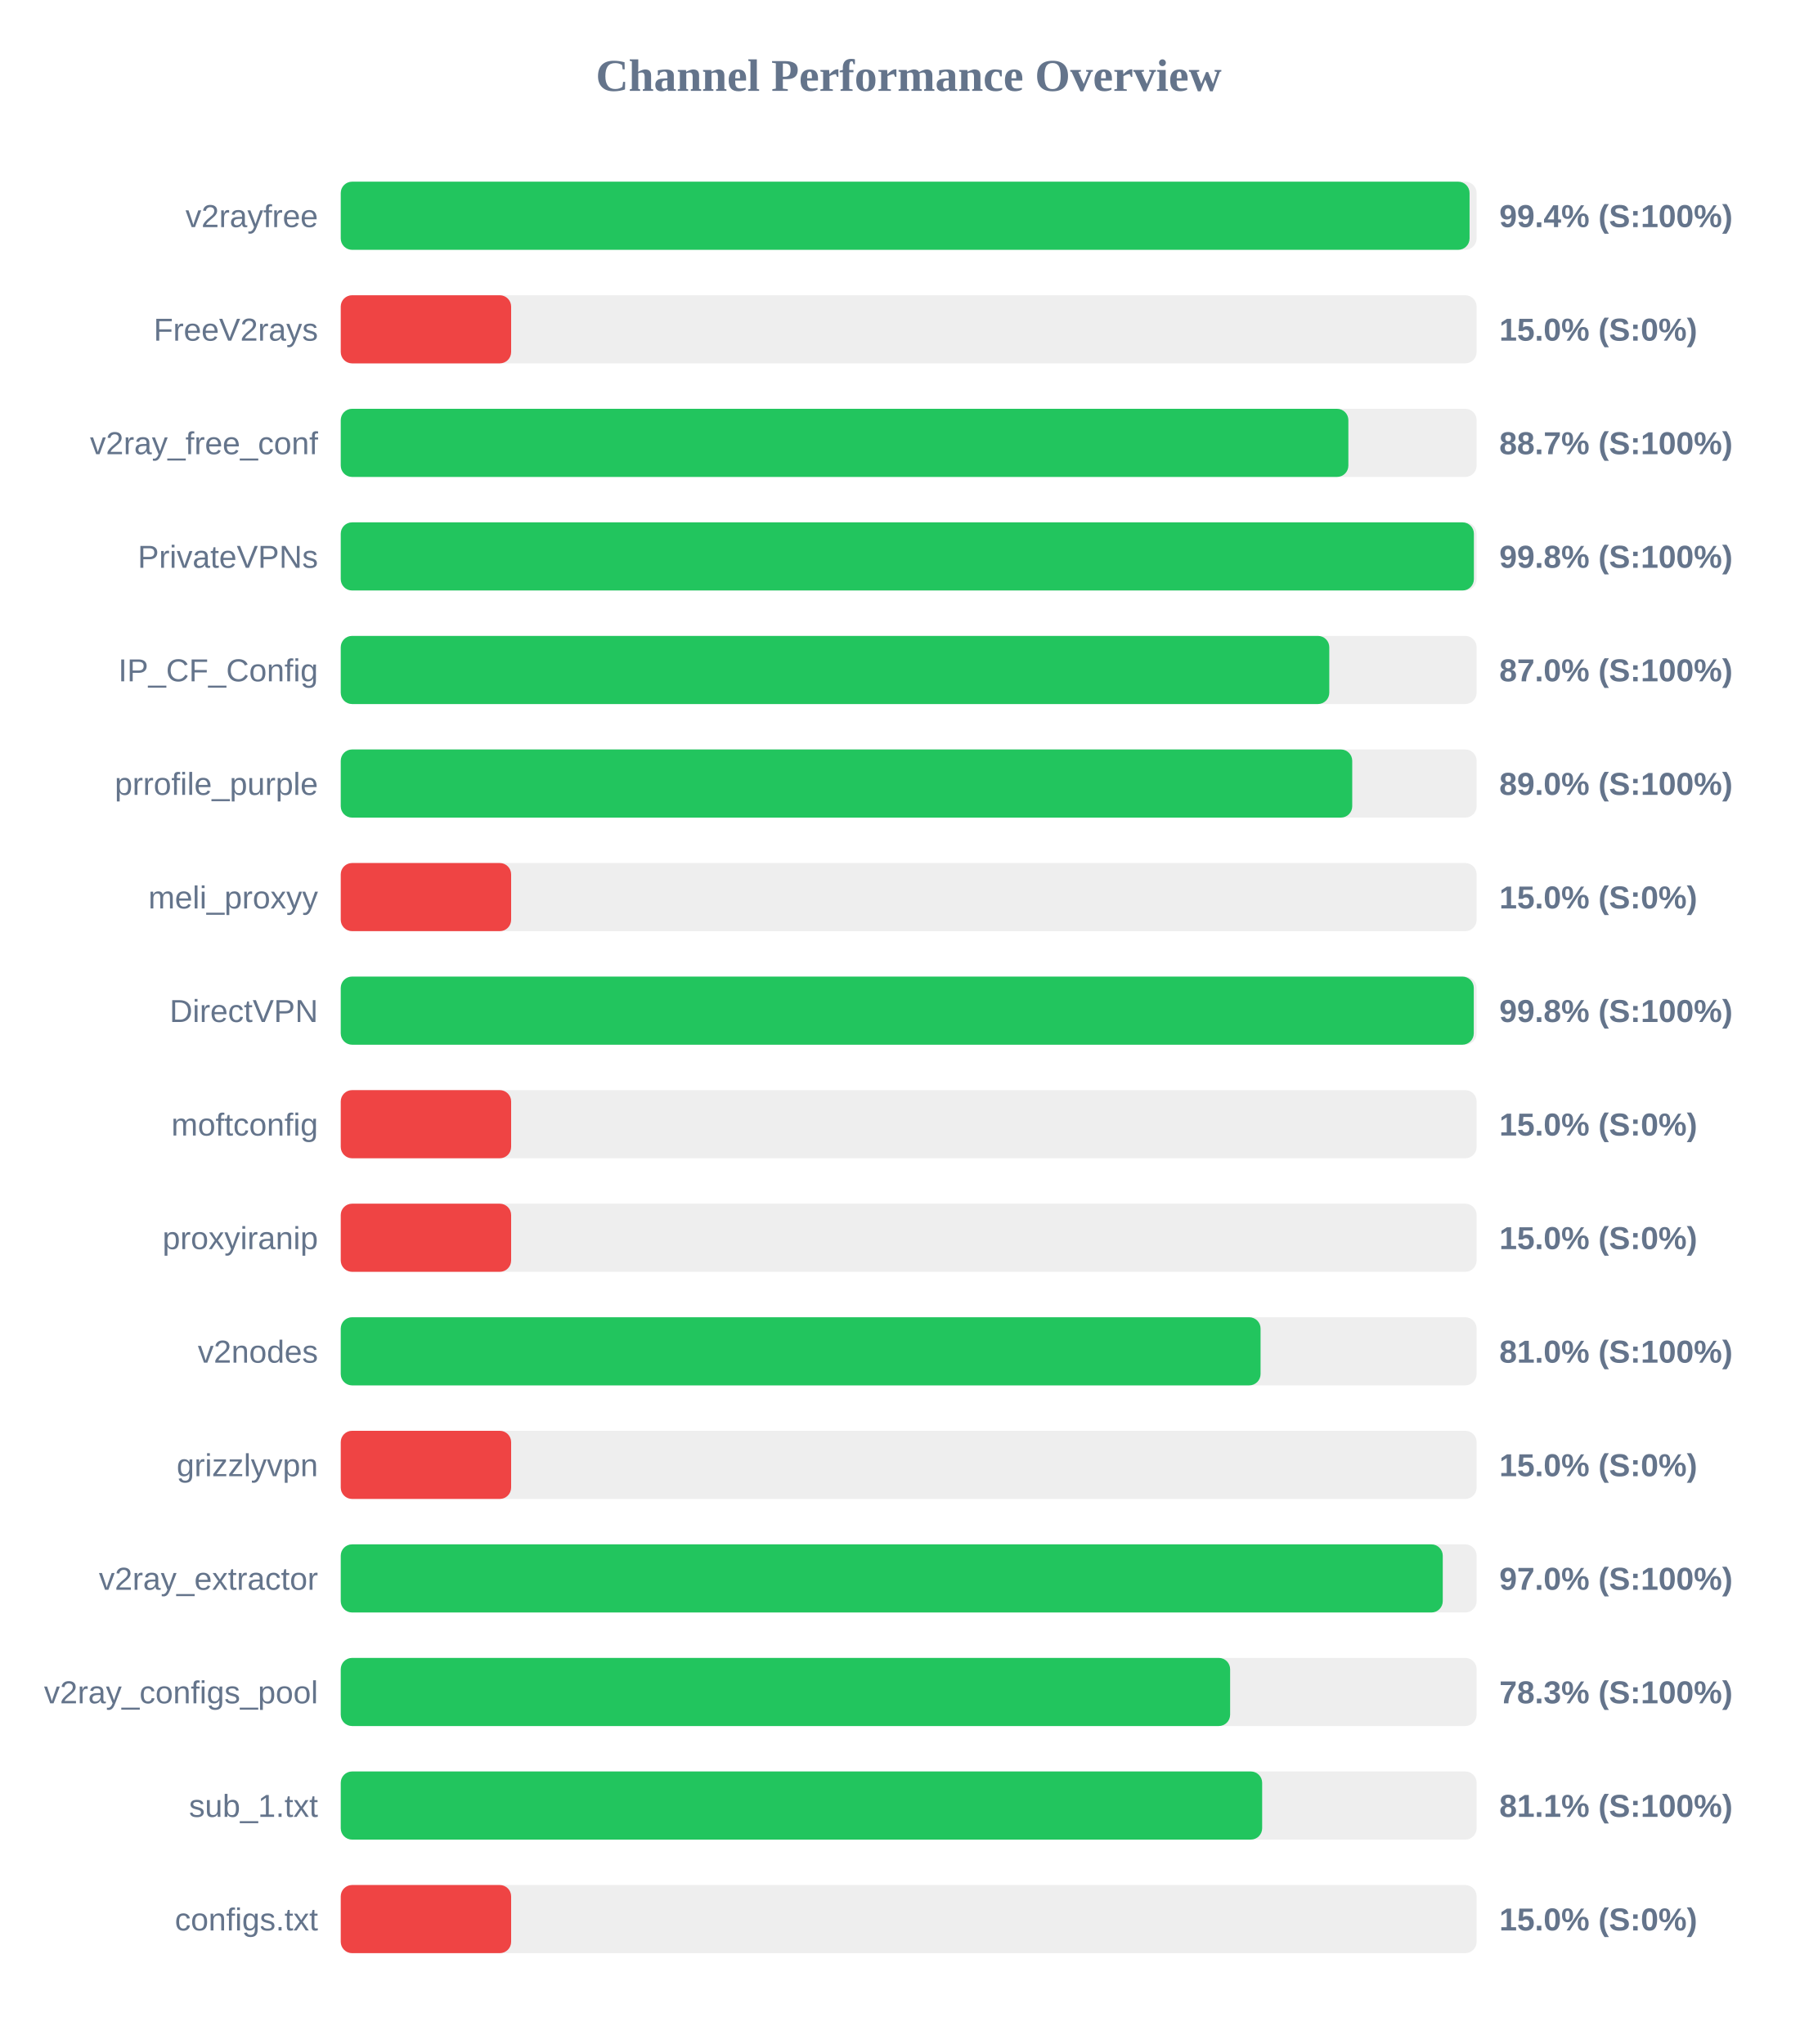
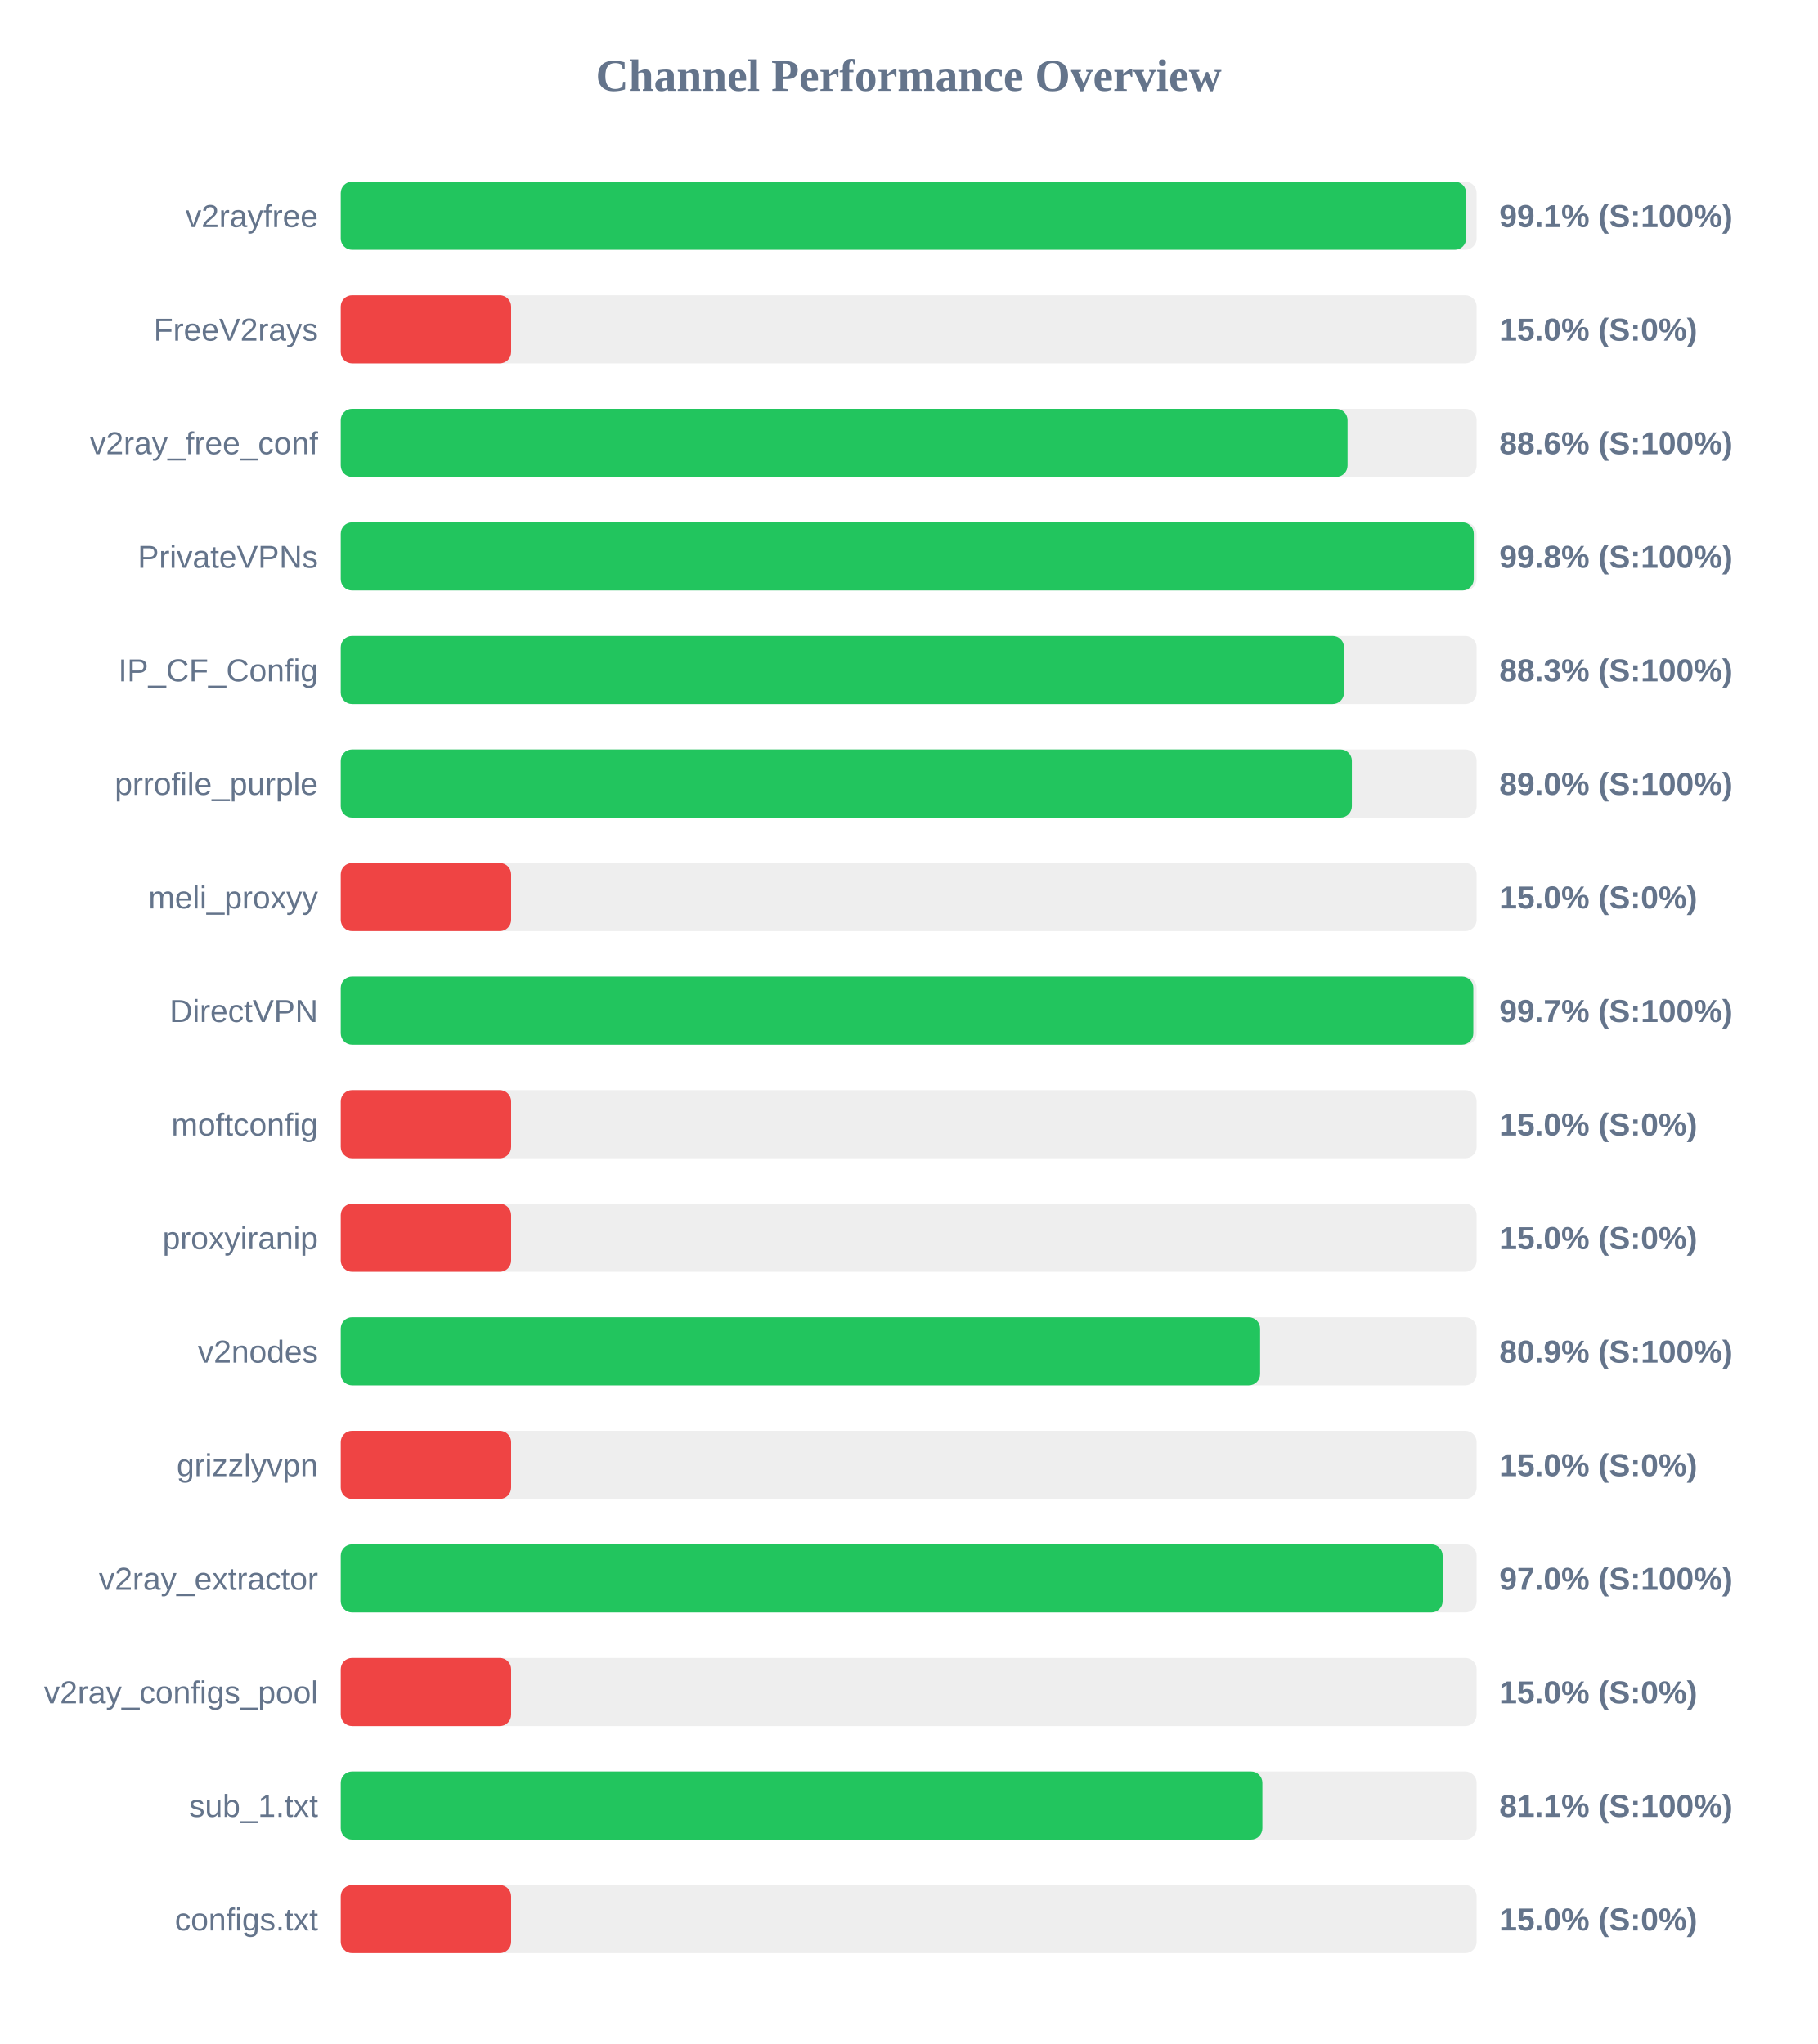
<svg xmlns="http://www.w3.org/2000/svg" width="800" height="900" version="1.1">
  <style>
        .row { font: 14px Arial; fill: #64748b; }
        .score { font: bold 14px Arial; fill: #64748b; }
    </style>
  <text x="400" y="40" text-anchor="middle" font-size="20px" font-weight="bold" fill="#64748b">Channel Performance Overview</text>
  <rect x="150" y="80" width="500" height="30" fill="#eee" rx="5" />
-   <rect x="150" y="80" width="496.9" height="30" fill="#22c55e" rx="5" />
+   <rect x="150" y="80" width="495.4" height="30" fill="#22c55e" rx="5" />
  <text x="140" y="100" text-anchor="end" class="row">v2rayfree</text>
-   <text x="660" y="100" text-anchor="start" class="score">99.4% (S:100%)</text>
+   <text x="660" y="100" text-anchor="start" class="score">99.1% (S:100%)</text>
  <rect x="150" y="130" width="500" height="30" fill="#eee" rx="5" />
  <rect x="150" y="130" width="75.0" height="30" fill="#ef4444" rx="5" />
  <text x="140" y="150" text-anchor="end" class="row">FreeV2rays</text>
  <text x="660" y="150" text-anchor="start" class="score">15.0% (S:0%)</text>
  <rect x="150" y="180" width="500" height="30" fill="#eee" rx="5" />
-   <rect x="150" y="180" width="443.55" height="30" fill="#22c55e" rx="5" />
+   <rect x="150" y="180" width="443.2" height="30" fill="#22c55e" rx="5" />
  <text x="140" y="200" text-anchor="end" class="row">v2ray_free_conf</text>
-   <text x="660" y="200" text-anchor="start" class="score">88.7% (S:100%)</text>
+   <text x="660" y="200" text-anchor="start" class="score">88.6% (S:100%)</text>
  <rect x="150" y="230" width="500" height="30" fill="#eee" rx="5" />
-   <rect x="150" y="230" width="498.8" height="30" fill="#22c55e" rx="5" />
+   <rect x="150" y="230" width="498.75" height="30" fill="#22c55e" rx="5" />
  <text x="140" y="250" text-anchor="end" class="row">PrivateVPNs</text>
  <text x="660" y="250" text-anchor="start" class="score">99.8% (S:100%)</text>
  <rect x="150" y="280" width="500" height="30" fill="#eee" rx="5" />
-   <rect x="150" y="280" width="435.15" height="30" fill="#22c55e" rx="5" />
+   <rect x="150" y="280" width="441.65" height="30" fill="#22c55e" rx="5" />
  <text x="140" y="300" text-anchor="end" class="row">IP_CF_Config</text>
-   <text x="660" y="300" text-anchor="start" class="score">87.0% (S:100%)</text>
+   <text x="660" y="300" text-anchor="start" class="score">88.3% (S:100%)</text>
  <rect x="150" y="330" width="500" height="30" fill="#eee" rx="5" />
-   <rect x="150" y="330" width="445.25" height="30" fill="#22c55e" rx="5" />
+   <rect x="150" y="330" width="445.1" height="30" fill="#22c55e" rx="5" />
  <text x="140" y="350" text-anchor="end" class="row">prrofile_purple</text>
  <text x="660" y="350" text-anchor="start" class="score">89.0% (S:100%)</text>
  <rect x="150" y="380" width="500" height="30" fill="#eee" rx="5" />
  <rect x="150" y="380" width="75.0" height="30" fill="#ef4444" rx="5" />
  <text x="140" y="400" text-anchor="end" class="row">meli_proxyy</text>
  <text x="660" y="400" text-anchor="start" class="score">15.0% (S:0%)</text>
  <rect x="150" y="430" width="500" height="30" fill="#eee" rx="5" />
-   <rect x="150" y="430" width="498.75" height="30" fill="#22c55e" rx="5" />
+   <rect x="150" y="430" width="498.55" height="30" fill="#22c55e" rx="5" />
  <text x="140" y="450" text-anchor="end" class="row">DirectVPN</text>
-   <text x="660" y="450" text-anchor="start" class="score">99.8% (S:100%)</text>
+   <text x="660" y="450" text-anchor="start" class="score">99.7% (S:100%)</text>
  <rect x="150" y="480" width="500" height="30" fill="#eee" rx="5" />
  <rect x="150" y="480" width="75.0" height="30" fill="#ef4444" rx="5" />
  <text x="140" y="500" text-anchor="end" class="row">moftconfig</text>
  <text x="660" y="500" text-anchor="start" class="score">15.0% (S:0%)</text>
  <rect x="150" y="530" width="500" height="30" fill="#eee" rx="5" />
  <rect x="150" y="530" width="75.0" height="30" fill="#ef4444" rx="5" />
  <text x="140" y="550" text-anchor="end" class="row">proxyiranip</text>
  <text x="660" y="550" text-anchor="start" class="score">15.0% (S:0%)</text>
  <rect x="150" y="580" width="500" height="30" fill="#eee" rx="5" />
-   <rect x="150" y="580" width="404.9" height="30" fill="#22c55e" rx="5" />
+   <rect x="150" y="580" width="404.7" height="30" fill="#22c55e" rx="5" />
  <text x="140" y="600" text-anchor="end" class="row">v2nodes</text>
-   <text x="660" y="600" text-anchor="start" class="score">81.0% (S:100%)</text>
+   <text x="660" y="600" text-anchor="start" class="score">80.9% (S:100%)</text>
  <rect x="150" y="630" width="500" height="30" fill="#eee" rx="5" />
  <rect x="150" y="630" width="75.0" height="30" fill="#ef4444" rx="5" />
  <text x="140" y="650" text-anchor="end" class="row">grizzlyvpn</text>
  <text x="660" y="650" text-anchor="start" class="score">15.0% (S:0%)</text>
  <rect x="150" y="680" width="500" height="30" fill="#eee" rx="5" />
-   <rect x="150" y="680" width="485.1" height="30" fill="#22c55e" rx="5" />
+   <rect x="150" y="680" width="485.05" height="30" fill="#22c55e" rx="5" />
  <text x="140" y="700" text-anchor="end" class="row">v2ray_extractor</text>
  <text x="660" y="700" text-anchor="start" class="score">97.0% (S:100%)</text>
  <rect x="150" y="730" width="500" height="30" fill="#eee" rx="5" />
-   <rect x="150" y="730" width="391.5" height="30" fill="#22c55e" rx="5" />
+   <rect x="150" y="730" width="75.0" height="30" fill="#ef4444" rx="5" />
  <text x="140" y="750" text-anchor="end" class="row">v2ray_configs_pool</text>
-   <text x="660" y="750" text-anchor="start" class="score">78.3% (S:100%)</text>
+   <text x="660" y="750" text-anchor="start" class="score">15.0% (S:0%)</text>
  <rect x="150" y="780" width="500" height="30" fill="#eee" rx="5" />
-   <rect x="150" y="780" width="405.6" height="30" fill="#22c55e" rx="5" />
+   <rect x="150" y="780" width="405.7" height="30" fill="#22c55e" rx="5" />
  <text x="140" y="800" text-anchor="end" class="row">sub_1.txt</text>
  <text x="660" y="800" text-anchor="start" class="score">81.1% (S:100%)</text>
  <rect x="150" y="830" width="500" height="30" fill="#eee" rx="5" />
  <rect x="150" y="830" width="75.0" height="30" fill="#ef4444" rx="5" />
  <text x="140" y="850" text-anchor="end" class="row">configs.txt</text>
  <text x="660" y="850" text-anchor="start" class="score">15.0% (S:0%)</text>
</svg>
